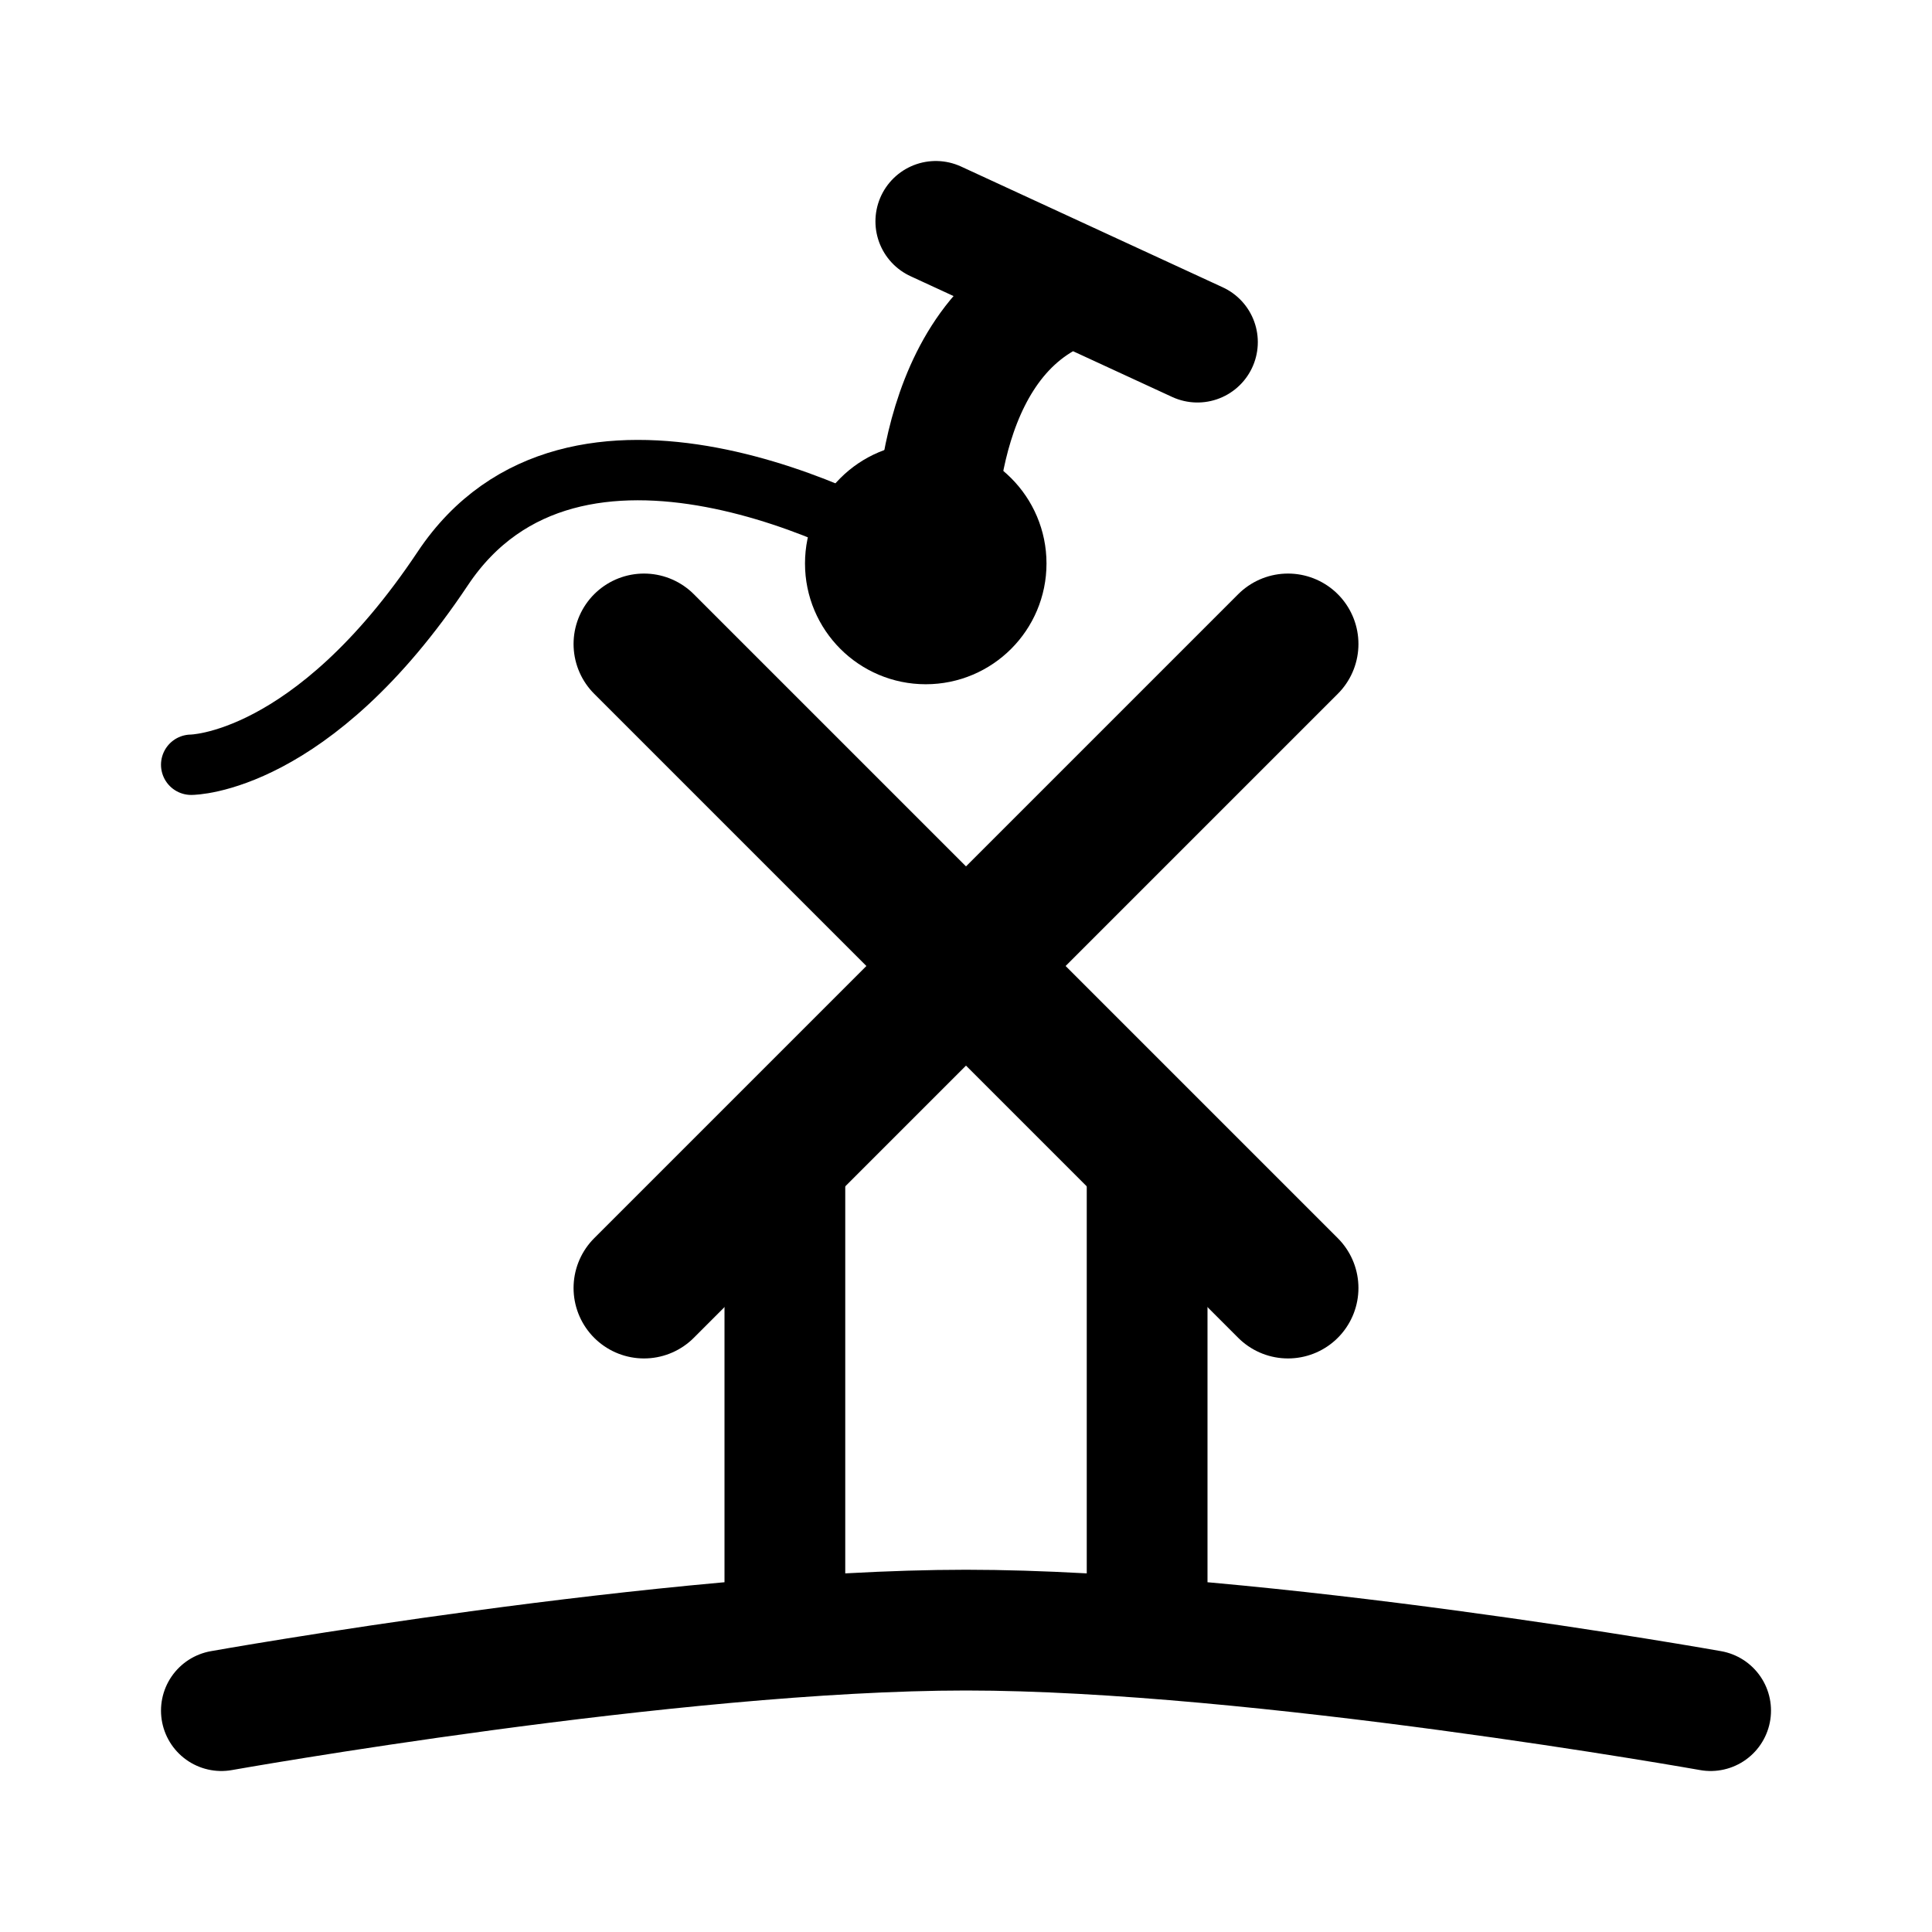
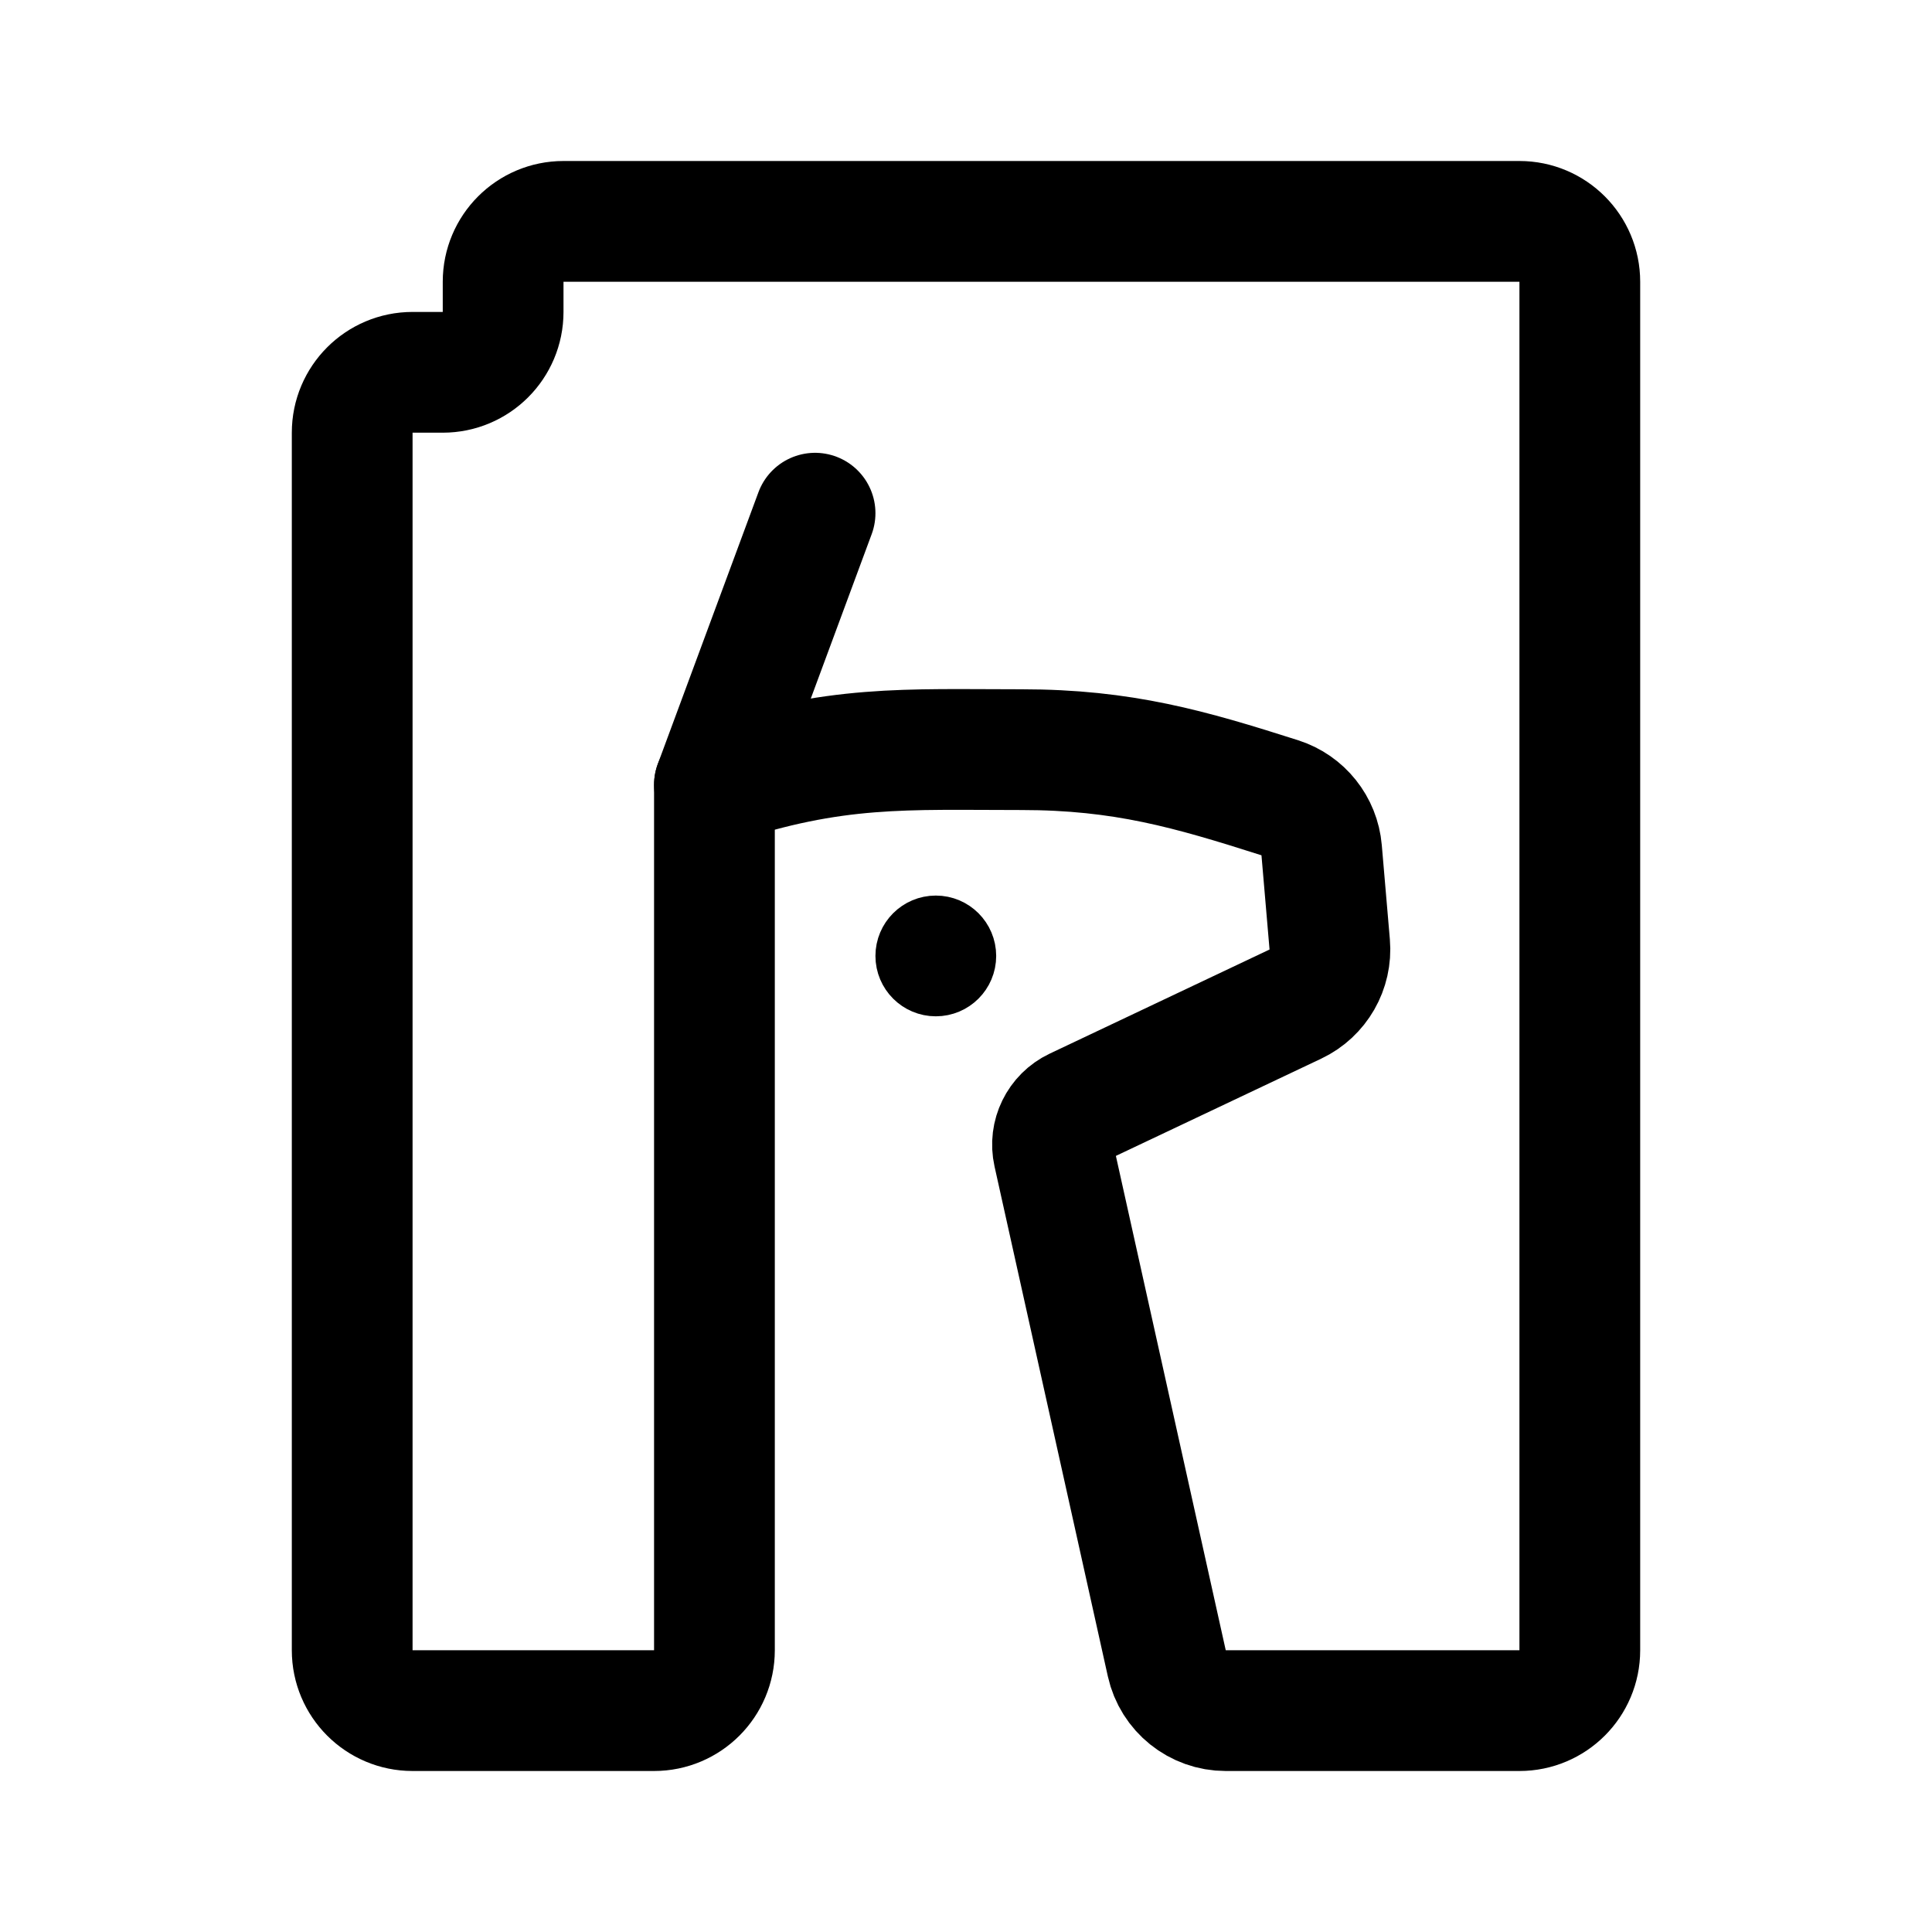
- <svg xmlns="http://www.w3.org/2000/svg" width="192" height="192" fill="none" stroke="#000" stroke-linecap="round">
-   <circle cx="92" cy="56" r="8" stroke-width="8" />
-   <path stroke-width="6" d="M92 56c-5.833-4-35-19-48 .5S19 76 19 76" />
-   <path stroke-width="12" d="M22 170s44.933-8 74-8 74 8 74 8m-92-56v48m36-48v48m-9-133c-13 6-12 26-12 26m0-33 26 12" />
-   <path stroke-width="14" d="m64 64 64 64m0-64-64 64" />
+ <svg xmlns="http://www.w3.org/2000/svg" width="192" height="192" viewBox="0 0 192 192" fill="none">
+   <path d="M81 51L71 78" stroke="black" stroke-width="12" stroke-linecap="round" stroke-linejoin="round" />
+   <circle cx="93" cy="95" r="3" stroke="black" stroke-width="6" />
+   <path d="M157 164V28C157 24.686 154.314 22 151 22H56C52.686 22 50 24.686 50 28V31C50 34.314 47.314 37 44 37H41C37.686 37 35 39.686 35 43V164C35 167.314 37.686 170 41 170H65C68.314 170 71 167.314 71 164V78C83 74 90 74.5 101.5 74.5C111.614 74.5 118.248 76.434 127.183 79.281C129.494 80.017 131.135 82.075 131.342 84.491L132.144 93.849C132.358 96.345 130.999 98.711 128.735 99.784L106.885 110.133C105.197 110.933 104.287 112.793 104.692 114.616L115.956 165.302C116.566 168.047 119.001 170 121.813 170H151C154.314 170 157 167.314 157 164Z" stroke="black" stroke-width="12" stroke-linecap="round" stroke-linejoin="round" />
</svg>
